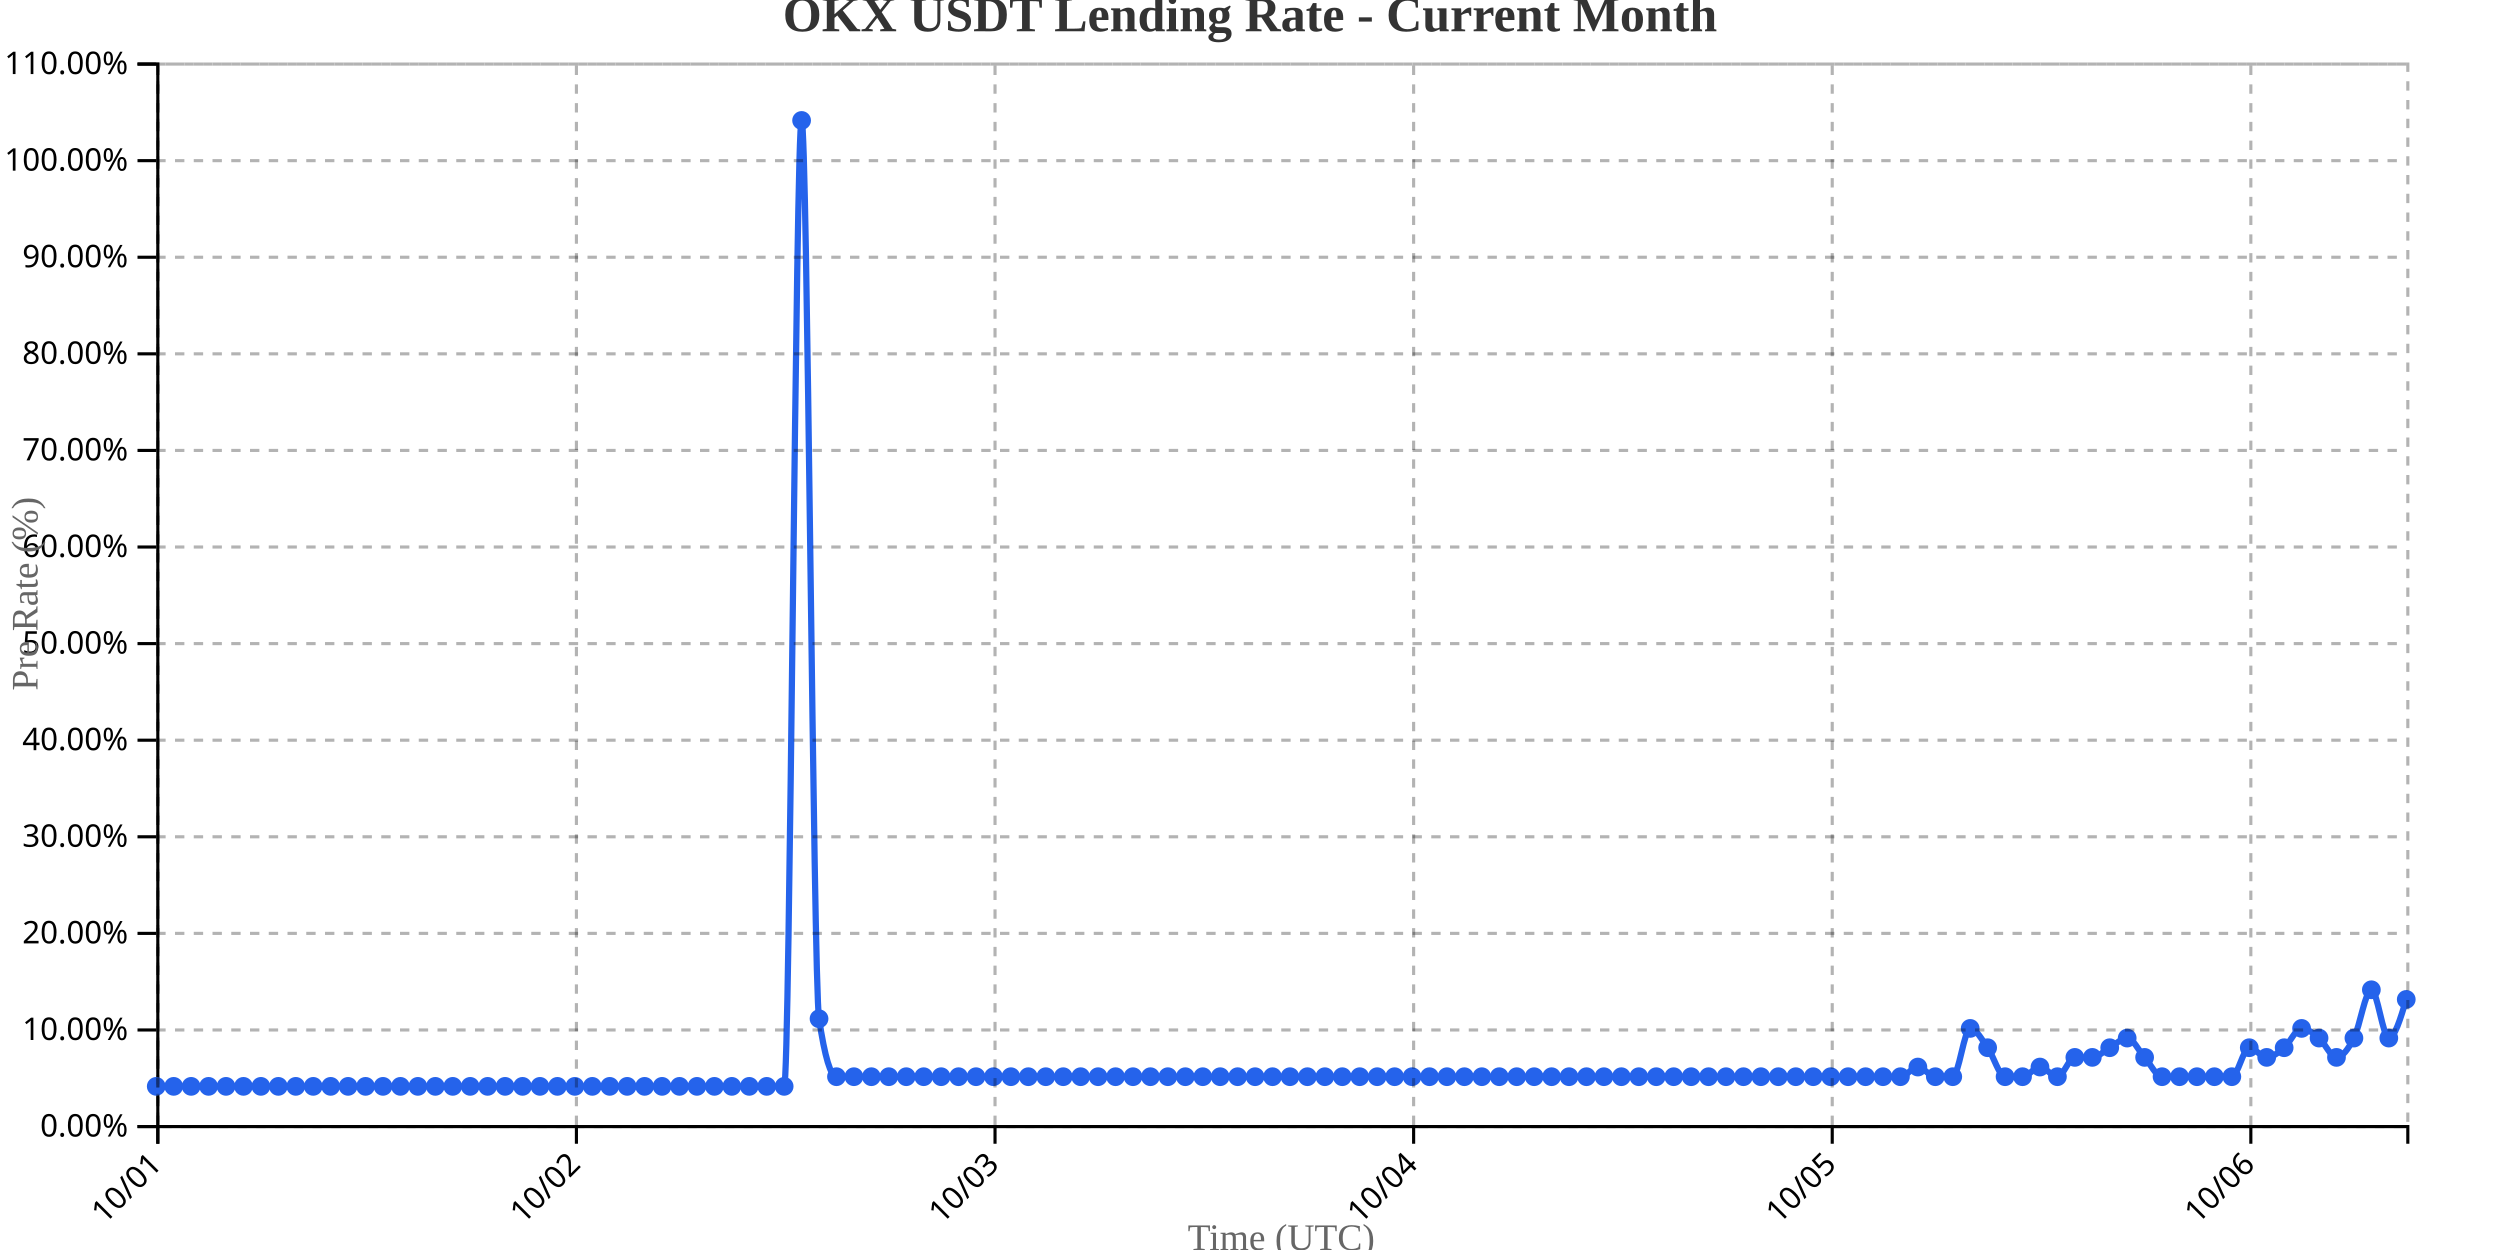
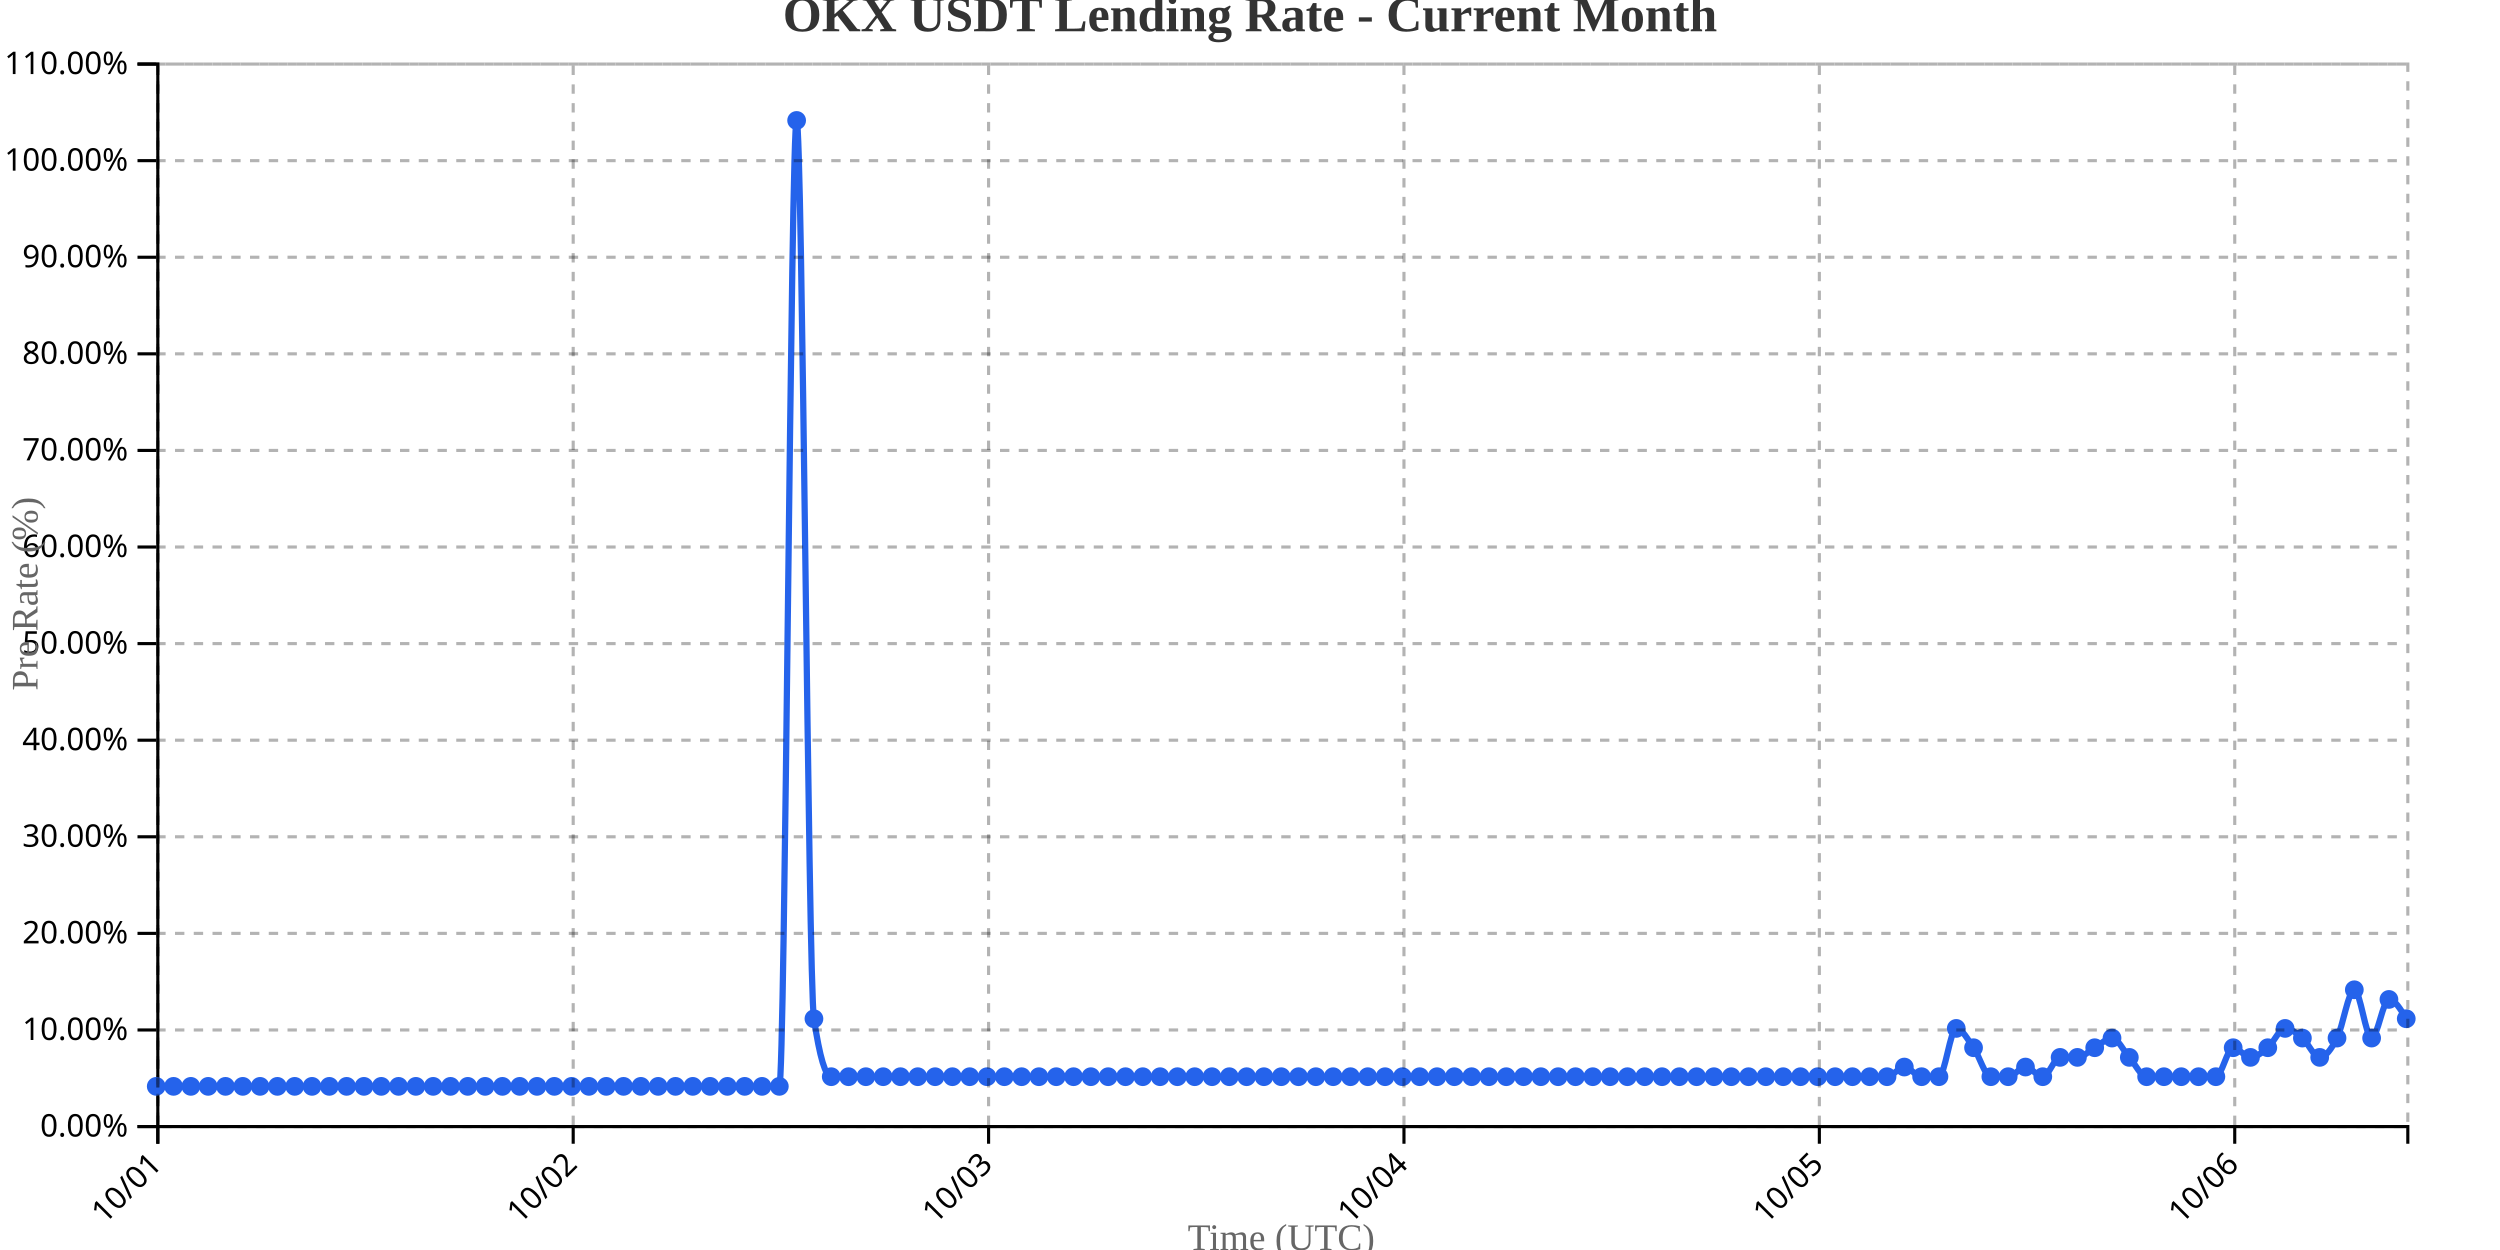
<svg xmlns="http://www.w3.org/2000/svg" width="800" height="400">
  <g transform="translate(50,20)">
    <g transform="translate(0,340)" fill="none" font-size="10" font-family="sans-serif" text-anchor="middle">
      <path class="domain" stroke="currentColor" d="M0.5,6V0.5H720.5V6" />
      <g class="tick" opacity="1" transform="translate(0.5,0)">
        <line stroke="currentColor" y2="6" />
        <text fill="currentColor" y="9" dy=".15em" style="text-anchor: end;" dx="-.8em" transform="rotate(-45)">10/01</text>
      </g>
-       <g class="tick" opacity="1" transform="translate(134.4535,0)">
+       <g class="tick" opacity="1" transform="translate(133.4231,0)">
        <line stroke="currentColor" y2="6" />
        <text fill="currentColor" y="9" dy=".15em" style="text-anchor: end;" dx="-.8em" transform="rotate(-45)">10/02</text>
      </g>
-       <g class="tick" opacity="1" transform="translate(268.407,0)">
+       <g class="tick" opacity="1" transform="translate(266.3462,0)">
        <line stroke="currentColor" y2="6" />
        <text fill="currentColor" y="9" dy=".15em" style="text-anchor: end;" dx="-.8em" transform="rotate(-45)">10/03</text>
      </g>
-       <g class="tick" opacity="1" transform="translate(402.3605,0)">
+       <g class="tick" opacity="1" transform="translate(399.2692,0)">
        <line stroke="currentColor" y2="6" />
        <text fill="currentColor" y="9" dy=".15em" style="text-anchor: end;" dx="-.8em" transform="rotate(-45)">10/04</text>
      </g>
-       <g class="tick" opacity="1" transform="translate(536.314,0)">
+       <g class="tick" opacity="1" transform="translate(532.1923,0)">
        <line stroke="currentColor" y2="6" />
        <text fill="currentColor" y="9" dy=".15em" style="text-anchor: end;" dx="-.8em" transform="rotate(-45)">10/05</text>
      </g>
-       <g class="tick" opacity="1" transform="translate(670.2674,0)">
+       <g class="tick" opacity="1" transform="translate(665.1154,0)">
        <line stroke="currentColor" y2="6" />
        <text fill="currentColor" y="9" dy=".15em" style="text-anchor: end;" dx="-.8em" transform="rotate(-45)">10/06</text>
      </g>
    </g>
    <g fill="none" font-size="10" font-family="sans-serif" text-anchor="end">
      <path class="domain" stroke="currentColor" d="M-6,340.5H0.5V0.5H-6" />
      <g class="tick" opacity="1" transform="translate(0,340.5)">
        <line stroke="currentColor" x2="-6" />
        <text fill="currentColor" x="-9" dy="0.32em">0.00%</text>
      </g>
      <g class="tick" opacity="1" transform="translate(0,309.5909)">
        <line stroke="currentColor" x2="-6" />
        <text fill="currentColor" x="-9" dy="0.32em">10.00%</text>
      </g>
      <g class="tick" opacity="1" transform="translate(0,278.6818)">
        <line stroke="currentColor" x2="-6" />
        <text fill="currentColor" x="-9" dy="0.32em">20.00%</text>
      </g>
      <g class="tick" opacity="1" transform="translate(0,247.7727)">
        <line stroke="currentColor" x2="-6" />
        <text fill="currentColor" x="-9" dy="0.32em">30.00%</text>
      </g>
      <g class="tick" opacity="1" transform="translate(0,216.8636)">
        <line stroke="currentColor" x2="-6" />
        <text fill="currentColor" x="-9" dy="0.32em">40.00%</text>
      </g>
      <g class="tick" opacity="1" transform="translate(0,185.9545)">
        <line stroke="currentColor" x2="-6" />
        <text fill="currentColor" x="-9" dy="0.32em">50.00%</text>
      </g>
      <g class="tick" opacity="1" transform="translate(0,155.0455)">
        <line stroke="currentColor" x2="-6" />
        <text fill="currentColor" x="-9" dy="0.32em">60.00%</text>
      </g>
      <g class="tick" opacity="1" transform="translate(0,124.1364)">
        <line stroke="currentColor" x2="-6" />
        <text fill="currentColor" x="-9" dy="0.32em">70.00%</text>
      </g>
      <g class="tick" opacity="1" transform="translate(0,93.22727)">
        <line stroke="currentColor" x2="-6" />
        <text fill="currentColor" x="-9" dy="0.32em">80.00%</text>
      </g>
      <g class="tick" opacity="1" transform="translate(0,62.31818)">
        <line stroke="currentColor" x2="-6" />
        <text fill="currentColor" x="-9" dy="0.32em">90.00%</text>
      </g>
      <g class="tick" opacity="1" transform="translate(0,31.40909)">
        <line stroke="currentColor" x2="-6" />
        <text fill="currentColor" x="-9" dy="0.32em">100.00%</text>
      </g>
      <g class="tick" opacity="1" transform="translate(0,0.5)">
        <line stroke="currentColor" x2="-6" />
        <text fill="currentColor" x="-9" dy="0.32em">110.00%</text>
      </g>
    </g>
    <text transform="rotate(-90)" y="-50" x="-170" dy="1em" style="text-anchor: middle; font-size: 12px; fill: #666;">Pre Rate (%)</text>
    <text transform="translate(360, 380)" style="text-anchor: middle; font-size: 12px; fill: #666;">Time (UTC)</text>
-     <path fill="none" stroke="#2563eb" stroke-width="2" d="M0,327.636C1.86,327.636,3.721,327.636,5.581,327.636C7.442,327.636,9.302,327.636,11.163,327.636C13.023,327.636,14.884,327.636,16.744,327.636C18.605,327.636,20.465,327.636,22.326,327.636C24.186,327.636,26.047,327.636,27.907,327.636C29.767,327.636,31.628,327.636,33.488,327.636C35.349,327.636,37.209,327.636,39.07,327.636C40.93,327.636,42.791,327.636,44.651,327.636C46.512,327.636,48.372,327.636,50.233,327.636C52.093,327.636,53.953,327.636,55.814,327.636C57.674,327.636,59.535,327.636,61.395,327.636C63.256,327.636,65.116,327.636,66.977,327.636C68.837,327.636,70.698,327.636,72.558,327.636C74.419,327.636,76.279,327.636,78.14,327.636C80,327.636,81.86,327.636,83.721,327.636C85.581,327.636,87.442,327.636,89.302,327.636C91.163,327.636,93.023,327.636,94.884,327.636C96.744,327.636,98.605,327.636,100.465,327.636C102.326,327.636,104.186,327.636,106.047,327.636C107.907,327.636,109.767,327.636,111.628,327.636C113.488,327.636,115.349,327.636,117.209,327.636C119.07,327.636,120.93,327.636,122.791,327.636C124.651,327.636,126.512,327.636,128.372,327.636C130.233,327.636,132.093,327.636,133.953,327.636C135.814,327.636,137.674,327.636,139.535,327.636C141.395,327.636,143.256,327.636,145.116,327.636C146.977,327.636,148.837,327.636,150.698,327.636C152.558,327.636,154.419,327.636,156.279,327.636C158.14,327.636,160,327.636,161.86,327.636C163.721,327.636,165.581,327.636,167.442,327.636C169.302,327.636,171.163,327.636,173.023,327.636C174.884,327.636,176.744,327.636,178.605,327.636C180.465,327.636,182.326,327.636,184.186,327.636C186.047,327.636,187.907,327.636,189.767,327.636C191.628,327.636,193.488,327.636,195.349,327.636C197.209,327.636,199.07,327.636,200.93,327.636C202.791,327.636,204.651,18.545,206.512,18.545C208.372,18.545,210.233,293.636,212.093,306C213.953,318.364,215.814,324.545,217.674,324.545C219.535,324.545,221.395,324.545,223.256,324.545C225.116,324.545,226.977,324.545,228.837,324.545C230.698,324.545,232.558,324.545,234.419,324.545C236.279,324.545,238.14,324.545,240,324.545C241.86,324.545,243.721,324.545,245.581,324.545C247.442,324.545,249.302,324.545,251.163,324.545C253.023,324.545,254.884,324.545,256.744,324.545C258.605,324.545,260.465,324.545,262.326,324.545C264.186,324.545,266.047,324.545,267.907,324.545C269.767,324.545,271.628,324.545,273.488,324.545C275.349,324.545,277.209,324.545,279.07,324.545C280.93,324.545,282.791,324.545,284.651,324.545C286.512,324.545,288.372,324.545,290.233,324.545C292.093,324.545,293.953,324.545,295.814,324.545C297.674,324.545,299.535,324.545,301.395,324.545C303.256,324.545,305.116,324.545,306.977,324.545C308.837,324.545,310.698,324.545,312.558,324.545C314.419,324.545,316.279,324.545,318.14,324.545C320,324.545,321.86,324.545,323.721,324.545C325.581,324.545,327.442,324.545,329.302,324.545C331.163,324.545,333.023,324.545,334.884,324.545C336.744,324.545,338.605,324.545,340.465,324.545C342.326,324.545,344.186,324.545,346.047,324.545C347.907,324.545,349.767,324.545,351.628,324.545C353.488,324.545,355.349,324.545,357.209,324.545C359.07,324.545,360.93,324.545,362.791,324.545C364.651,324.545,366.512,324.545,368.372,324.545C370.233,324.545,372.093,324.545,373.953,324.545C375.814,324.545,377.674,324.545,379.535,324.545C381.395,324.545,383.256,324.545,385.116,324.545C386.977,324.545,388.837,324.545,390.698,324.545C392.558,324.545,394.419,324.545,396.279,324.545C398.14,324.545,400,324.545,401.86,324.545C403.721,324.545,405.581,324.545,407.442,324.545C409.302,324.545,411.163,324.545,413.023,324.545C414.884,324.545,416.744,324.545,418.605,324.545C420.465,324.545,422.326,324.545,424.186,324.545C426.047,324.545,427.907,324.545,429.767,324.545C431.628,324.545,433.488,324.545,435.349,324.545C437.209,324.545,439.07,324.545,440.93,324.545C442.791,324.545,444.651,324.545,446.512,324.545C448.372,324.545,450.233,324.545,452.093,324.545C453.953,324.545,455.814,324.545,457.674,324.545C459.535,324.545,461.395,324.545,463.256,324.545C465.116,324.545,466.977,324.545,468.837,324.545C470.698,324.545,472.558,324.545,474.419,324.545C476.279,324.545,478.14,324.545,480,324.545C481.86,324.545,483.721,324.545,485.581,324.545C487.442,324.545,489.302,324.545,491.163,324.545C493.023,324.545,494.884,324.545,496.744,324.545C498.605,324.545,500.465,324.545,502.326,324.545C504.186,324.545,506.047,324.545,507.907,324.545C509.767,324.545,511.628,324.545,513.488,324.545C515.349,324.545,517.209,324.545,519.07,324.545C520.93,324.545,522.791,324.545,524.651,324.545C526.512,324.545,528.372,324.545,530.233,324.545C532.093,324.545,533.953,324.545,535.814,324.545C537.674,324.545,539.535,324.545,541.395,324.545C543.256,324.545,545.116,324.545,546.977,324.545C548.837,324.545,550.698,324.545,552.558,324.545C554.419,324.545,556.279,324.545,558.14,324.545C560,324.545,561.86,321.455,563.721,321.455C565.581,321.455,567.442,324.545,569.302,324.545C571.163,324.545,573.023,324.545,574.884,324.545C576.744,324.545,578.605,309.091,580.465,309.091C582.326,309.091,584.186,312.697,586.047,315.273C587.907,317.848,589.767,324.545,591.628,324.545C593.488,324.545,595.349,324.545,597.209,324.545C599.07,324.545,600.93,321.455,602.791,321.455C604.651,321.455,606.512,324.545,608.372,324.545C610.233,324.545,612.093,318.364,613.953,318.364C615.814,318.364,617.674,318.364,619.535,318.364C621.395,318.364,623.256,316.303,625.116,315.273C626.977,314.242,628.837,312.182,630.698,312.182C632.558,312.182,634.419,316.303,636.279,318.364C638.14,320.424,640,324.545,641.86,324.545C643.721,324.545,645.581,324.545,647.442,324.545C649.302,324.545,651.163,324.545,653.023,324.545C654.884,324.545,656.744,324.545,658.605,324.545C660.465,324.545,662.326,324.545,664.186,324.545C666.047,324.545,667.907,315.273,669.767,315.273C671.628,315.273,673.488,318.364,675.349,318.364C677.209,318.364,679.07,316.818,680.93,315.273C682.791,313.727,684.651,309.091,686.512,309.091C688.372,309.091,690.233,310.636,692.093,312.182C693.953,313.727,695.814,318.364,697.674,318.364C699.535,318.364,701.395,315.788,703.256,312.182C705.116,308.576,706.977,296.727,708.837,296.727C710.698,296.727,712.558,312.182,714.419,312.182C716.279,312.182,718.14,306,720,299.818" />
+     <path fill="none" stroke="#2563eb" stroke-width="2" d="M0,327.636C1.846,327.636,3.692,327.636,5.538,327.636C7.385,327.636,9.231,327.636,11.077,327.636C12.923,327.636,14.769,327.636,16.615,327.636C18.462,327.636,20.308,327.636,22.154,327.636C24,327.636,25.846,327.636,27.692,327.636C29.538,327.636,31.385,327.636,33.231,327.636C35.077,327.636,36.923,327.636,38.769,327.636C40.615,327.636,42.462,327.636,44.308,327.636C46.154,327.636,48,327.636,49.846,327.636C51.692,327.636,53.538,327.636,55.385,327.636C57.231,327.636,59.077,327.636,60.923,327.636C62.769,327.636,64.615,327.636,66.462,327.636C68.308,327.636,70.154,327.636,72,327.636C73.846,327.636,75.692,327.636,77.538,327.636C79.385,327.636,81.231,327.636,83.077,327.636C84.923,327.636,86.769,327.636,88.615,327.636C90.462,327.636,92.308,327.636,94.154,327.636C96,327.636,97.846,327.636,99.692,327.636C101.538,327.636,103.385,327.636,105.231,327.636C107.077,327.636,108.923,327.636,110.769,327.636C112.615,327.636,114.462,327.636,116.308,327.636C118.154,327.636,120,327.636,121.846,327.636C123.692,327.636,125.538,327.636,127.385,327.636C129.231,327.636,131.077,327.636,132.923,327.636C134.769,327.636,136.615,327.636,138.462,327.636C140.308,327.636,142.154,327.636,144,327.636C145.846,327.636,147.692,327.636,149.538,327.636C151.385,327.636,153.231,327.636,155.077,327.636C156.923,327.636,158.769,327.636,160.615,327.636C162.462,327.636,164.308,327.636,166.154,327.636C168,327.636,169.846,327.636,171.692,327.636C173.538,327.636,175.385,327.636,177.231,327.636C179.077,327.636,180.923,327.636,182.769,327.636C184.615,327.636,186.462,327.636,188.308,327.636C190.154,327.636,192,327.636,193.846,327.636C195.692,327.636,197.538,327.636,199.385,327.636C201.231,327.636,203.077,18.545,204.923,18.545C206.769,18.545,208.615,293.636,210.462,306C212.308,318.364,214.154,324.545,216,324.545C217.846,324.545,219.692,324.545,221.538,324.545C223.385,324.545,225.231,324.545,227.077,324.545C228.923,324.545,230.769,324.545,232.615,324.545C234.462,324.545,236.308,324.545,238.154,324.545C240,324.545,241.846,324.545,243.692,324.545C245.538,324.545,247.385,324.545,249.231,324.545C251.077,324.545,252.923,324.545,254.769,324.545C256.615,324.545,258.462,324.545,260.308,324.545C262.154,324.545,264,324.545,265.846,324.545C267.692,324.545,269.538,324.545,271.385,324.545C273.231,324.545,275.077,324.545,276.923,324.545C278.769,324.545,280.615,324.545,282.462,324.545C284.308,324.545,286.154,324.545,288,324.545C289.846,324.545,291.692,324.545,293.538,324.545C295.385,324.545,297.231,324.545,299.077,324.545C300.923,324.545,302.769,324.545,304.615,324.545C306.462,324.545,308.308,324.545,310.154,324.545C312,324.545,313.846,324.545,315.692,324.545C317.538,324.545,319.385,324.545,321.231,324.545C323.077,324.545,324.923,324.545,326.769,324.545C328.615,324.545,330.462,324.545,332.308,324.545C334.154,324.545,336,324.545,337.846,324.545C339.692,324.545,341.538,324.545,343.385,324.545C345.231,324.545,347.077,324.545,348.923,324.545C350.769,324.545,352.615,324.545,354.462,324.545C356.308,324.545,358.154,324.545,360,324.545C361.846,324.545,363.692,324.545,365.538,324.545C367.385,324.545,369.231,324.545,371.077,324.545C372.923,324.545,374.769,324.545,376.615,324.545C378.462,324.545,380.308,324.545,382.154,324.545C384,324.545,385.846,324.545,387.692,324.545C389.538,324.545,391.385,324.545,393.231,324.545C395.077,324.545,396.923,324.545,398.769,324.545C400.615,324.545,402.462,324.545,404.308,324.545C406.154,324.545,408,324.545,409.846,324.545C411.692,324.545,413.538,324.545,415.385,324.545C417.231,324.545,419.077,324.545,420.923,324.545C422.769,324.545,424.615,324.545,426.462,324.545C428.308,324.545,430.154,324.545,432,324.545C433.846,324.545,435.692,324.545,437.538,324.545C439.385,324.545,441.231,324.545,443.077,324.545C444.923,324.545,446.769,324.545,448.615,324.545C450.462,324.545,452.308,324.545,454.154,324.545C456,324.545,457.846,324.545,459.692,324.545C461.538,324.545,463.385,324.545,465.231,324.545C467.077,324.545,468.923,324.545,470.769,324.545C472.615,324.545,474.462,324.545,476.308,324.545C478.154,324.545,480,324.545,481.846,324.545C483.692,324.545,485.538,324.545,487.385,324.545C489.231,324.545,491.077,324.545,492.923,324.545C494.769,324.545,496.615,324.545,498.462,324.545C500.308,324.545,502.154,324.545,504,324.545C505.846,324.545,507.692,324.545,509.538,324.545C511.385,324.545,513.231,324.545,515.077,324.545C516.923,324.545,518.769,324.545,520.615,324.545C522.462,324.545,524.308,324.545,526.154,324.545C528,324.545,529.846,324.545,531.692,324.545C533.538,324.545,535.385,324.545,537.231,324.545C539.077,324.545,540.923,324.545,542.769,324.545C544.615,324.545,546.462,324.545,548.308,324.545C550.154,324.545,552,324.545,553.846,324.545C555.692,324.545,557.538,321.455,559.385,321.455C561.231,321.455,563.077,324.545,564.923,324.545C566.769,324.545,568.615,324.545,570.462,324.545C572.308,324.545,574.154,309.091,576,309.091C577.846,309.091,579.692,312.697,581.538,315.273C583.385,317.848,585.231,324.545,587.077,324.545C588.923,324.545,590.769,324.545,592.615,324.545C594.462,324.545,596.308,321.455,598.154,321.455C600,321.455,601.846,324.545,603.692,324.545C605.538,324.545,607.385,318.364,609.231,318.364C611.077,318.364,612.923,318.364,614.769,318.364C616.615,318.364,618.462,316.303,620.308,315.273C622.154,314.242,624,312.182,625.846,312.182C627.692,312.182,629.538,316.303,631.385,318.364C633.231,320.424,635.077,324.545,636.923,324.545C638.769,324.545,640.615,324.545,642.462,324.545C644.308,324.545,646.154,324.545,648,324.545C649.846,324.545,651.692,324.545,653.538,324.545C655.385,324.545,657.231,324.545,659.077,324.545C660.923,324.545,662.769,315.273,664.615,315.273C666.462,315.273,668.308,318.364,670.154,318.364C672,318.364,673.846,316.818,675.692,315.273C677.538,313.727,679.385,309.091,681.231,309.091C683.077,309.091,684.923,310.636,686.769,312.182C688.615,313.727,690.462,318.364,692.308,318.364C694.154,318.364,696,315.788,697.846,312.182C699.692,308.576,701.538,296.727,703.385,296.727C705.231,296.727,707.077,312.182,708.923,312.182C710.769,312.182,712.615,299.818,714.462,299.818C716.308,299.818,718.154,302.909,720,306" />
    <circle class="dot" cx="0" cy="327.636" r="3" fill="#2563eb" />
-     <circle class="dot" cx="5.581" cy="327.636" r="3" fill="#2563eb" />
-     <circle class="dot" cx="11.163" cy="327.636" r="3" fill="#2563eb" />
-     <circle class="dot" cx="16.744" cy="327.636" r="3" fill="#2563eb" />
-     <circle class="dot" cx="22.326" cy="327.636" r="3" fill="#2563eb" />
-     <circle class="dot" cx="27.907" cy="327.636" r="3" fill="#2563eb" />
-     <circle class="dot" cx="33.488" cy="327.636" r="3" fill="#2563eb" />
-     <circle class="dot" cx="39.07" cy="327.636" r="3" fill="#2563eb" />
-     <circle class="dot" cx="44.651" cy="327.636" r="3" fill="#2563eb" />
-     <circle class="dot" cx="50.233" cy="327.636" r="3" fill="#2563eb" />
-     <circle class="dot" cx="55.814" cy="327.636" r="3" fill="#2563eb" />
-     <circle class="dot" cx="61.395" cy="327.636" r="3" fill="#2563eb" />
-     <circle class="dot" cx="66.977" cy="327.636" r="3" fill="#2563eb" />
-     <circle class="dot" cx="72.558" cy="327.636" r="3" fill="#2563eb" />
-     <circle class="dot" cx="78.14" cy="327.636" r="3" fill="#2563eb" />
-     <circle class="dot" cx="83.721" cy="327.636" r="3" fill="#2563eb" />
-     <circle class="dot" cx="89.302" cy="327.636" r="3" fill="#2563eb" />
-     <circle class="dot" cx="94.884" cy="327.636" r="3" fill="#2563eb" />
-     <circle class="dot" cx="100.465" cy="327.636" r="3" fill="#2563eb" />
-     <circle class="dot" cx="106.047" cy="327.636" r="3" fill="#2563eb" />
-     <circle class="dot" cx="111.628" cy="327.636" r="3" fill="#2563eb" />
-     <circle class="dot" cx="117.209" cy="327.636" r="3" fill="#2563eb" />
-     <circle class="dot" cx="122.791" cy="327.636" r="3" fill="#2563eb" />
-     <circle class="dot" cx="128.372" cy="327.636" r="3" fill="#2563eb" />
-     <circle class="dot" cx="133.953" cy="327.636" r="3" fill="#2563eb" />
-     <circle class="dot" cx="139.535" cy="327.636" r="3" fill="#2563eb" />
-     <circle class="dot" cx="145.116" cy="327.636" r="3" fill="#2563eb" />
-     <circle class="dot" cx="150.698" cy="327.636" r="3" fill="#2563eb" />
-     <circle class="dot" cx="156.279" cy="327.636" r="3" fill="#2563eb" />
-     <circle class="dot" cx="161.86" cy="327.636" r="3" fill="#2563eb" />
-     <circle class="dot" cx="167.442" cy="327.636" r="3" fill="#2563eb" />
-     <circle class="dot" cx="173.023" cy="327.636" r="3" fill="#2563eb" />
-     <circle class="dot" cx="178.605" cy="327.636" r="3" fill="#2563eb" />
-     <circle class="dot" cx="184.186" cy="327.636" r="3" fill="#2563eb" />
-     <circle class="dot" cx="189.767" cy="327.636" r="3" fill="#2563eb" />
-     <circle class="dot" cx="195.349" cy="327.636" r="3" fill="#2563eb" />
-     <circle class="dot" cx="200.93" cy="327.636" r="3" fill="#2563eb" />
-     <circle class="dot" cx="206.512" cy="18.545" r="3" fill="#2563eb" />
-     <circle class="dot" cx="212.093" cy="306" r="3" fill="#2563eb" />
-     <circle class="dot" cx="217.674" cy="324.545" r="3" fill="#2563eb" />
-     <circle class="dot" cx="223.256" cy="324.545" r="3" fill="#2563eb" />
-     <circle class="dot" cx="228.837" cy="324.545" r="3" fill="#2563eb" />
-     <circle class="dot" cx="234.419" cy="324.545" r="3" fill="#2563eb" />
-     <circle class="dot" cx="240" cy="324.545" r="3" fill="#2563eb" />
-     <circle class="dot" cx="245.581" cy="324.545" r="3" fill="#2563eb" />
-     <circle class="dot" cx="251.163" cy="324.545" r="3" fill="#2563eb" />
-     <circle class="dot" cx="256.744" cy="324.545" r="3" fill="#2563eb" />
-     <circle class="dot" cx="262.326" cy="324.545" r="3" fill="#2563eb" />
-     <circle class="dot" cx="267.907" cy="324.545" r="3" fill="#2563eb" />
-     <circle class="dot" cx="273.488" cy="324.545" r="3" fill="#2563eb" />
-     <circle class="dot" cx="279.07" cy="324.545" r="3" fill="#2563eb" />
-     <circle class="dot" cx="284.651" cy="324.545" r="3" fill="#2563eb" />
-     <circle class="dot" cx="290.233" cy="324.545" r="3" fill="#2563eb" />
-     <circle class="dot" cx="295.814" cy="324.545" r="3" fill="#2563eb" />
-     <circle class="dot" cx="301.395" cy="324.545" r="3" fill="#2563eb" />
-     <circle class="dot" cx="306.977" cy="324.545" r="3" fill="#2563eb" />
-     <circle class="dot" cx="312.558" cy="324.545" r="3" fill="#2563eb" />
-     <circle class="dot" cx="318.14" cy="324.545" r="3" fill="#2563eb" />
-     <circle class="dot" cx="323.721" cy="324.545" r="3" fill="#2563eb" />
-     <circle class="dot" cx="329.302" cy="324.545" r="3" fill="#2563eb" />
-     <circle class="dot" cx="334.884" cy="324.545" r="3" fill="#2563eb" />
-     <circle class="dot" cx="340.465" cy="324.545" r="3" fill="#2563eb" />
-     <circle class="dot" cx="346.047" cy="324.545" r="3" fill="#2563eb" />
-     <circle class="dot" cx="351.628" cy="324.545" r="3" fill="#2563eb" />
-     <circle class="dot" cx="357.209" cy="324.545" r="3" fill="#2563eb" />
-     <circle class="dot" cx="362.791" cy="324.545" r="3" fill="#2563eb" />
-     <circle class="dot" cx="368.372" cy="324.545" r="3" fill="#2563eb" />
-     <circle class="dot" cx="373.953" cy="324.545" r="3" fill="#2563eb" />
-     <circle class="dot" cx="379.535" cy="324.545" r="3" fill="#2563eb" />
-     <circle class="dot" cx="385.116" cy="324.545" r="3" fill="#2563eb" />
-     <circle class="dot" cx="390.698" cy="324.545" r="3" fill="#2563eb" />
-     <circle class="dot" cx="396.279" cy="324.545" r="3" fill="#2563eb" />
-     <circle class="dot" cx="401.86" cy="324.545" r="3" fill="#2563eb" />
-     <circle class="dot" cx="407.442" cy="324.545" r="3" fill="#2563eb" />
-     <circle class="dot" cx="413.023" cy="324.545" r="3" fill="#2563eb" />
-     <circle class="dot" cx="418.605" cy="324.545" r="3" fill="#2563eb" />
-     <circle class="dot" cx="424.186" cy="324.545" r="3" fill="#2563eb" />
-     <circle class="dot" cx="429.767" cy="324.545" r="3" fill="#2563eb" />
-     <circle class="dot" cx="435.349" cy="324.545" r="3" fill="#2563eb" />
-     <circle class="dot" cx="440.93" cy="324.545" r="3" fill="#2563eb" />
-     <circle class="dot" cx="446.512" cy="324.545" r="3" fill="#2563eb" />
-     <circle class="dot" cx="452.093" cy="324.545" r="3" fill="#2563eb" />
-     <circle class="dot" cx="457.674" cy="324.545" r="3" fill="#2563eb" />
-     <circle class="dot" cx="463.256" cy="324.545" r="3" fill="#2563eb" />
-     <circle class="dot" cx="468.837" cy="324.545" r="3" fill="#2563eb" />
-     <circle class="dot" cx="474.419" cy="324.545" r="3" fill="#2563eb" />
-     <circle class="dot" cx="480" cy="324.545" r="3" fill="#2563eb" />
-     <circle class="dot" cx="485.581" cy="324.545" r="3" fill="#2563eb" />
-     <circle class="dot" cx="491.163" cy="324.545" r="3" fill="#2563eb" />
-     <circle class="dot" cx="496.744" cy="324.545" r="3" fill="#2563eb" />
-     <circle class="dot" cx="502.326" cy="324.545" r="3" fill="#2563eb" />
-     <circle class="dot" cx="507.907" cy="324.545" r="3" fill="#2563eb" />
-     <circle class="dot" cx="513.488" cy="324.545" r="3" fill="#2563eb" />
-     <circle class="dot" cx="519.07" cy="324.545" r="3" fill="#2563eb" />
-     <circle class="dot" cx="524.651" cy="324.545" r="3" fill="#2563eb" />
-     <circle class="dot" cx="530.233" cy="324.545" r="3" fill="#2563eb" />
-     <circle class="dot" cx="535.814" cy="324.545" r="3" fill="#2563eb" />
-     <circle class="dot" cx="541.395" cy="324.545" r="3" fill="#2563eb" />
-     <circle class="dot" cx="546.977" cy="324.545" r="3" fill="#2563eb" />
-     <circle class="dot" cx="552.558" cy="324.545" r="3" fill="#2563eb" />
-     <circle class="dot" cx="558.14" cy="324.545" r="3" fill="#2563eb" />
-     <circle class="dot" cx="563.721" cy="321.455" r="3" fill="#2563eb" />
-     <circle class="dot" cx="569.302" cy="324.545" r="3" fill="#2563eb" />
-     <circle class="dot" cx="574.884" cy="324.545" r="3" fill="#2563eb" />
-     <circle class="dot" cx="580.465" cy="309.091" r="3" fill="#2563eb" />
-     <circle class="dot" cx="586.047" cy="315.273" r="3" fill="#2563eb" />
-     <circle class="dot" cx="591.628" cy="324.545" r="3" fill="#2563eb" />
-     <circle class="dot" cx="597.209" cy="324.545" r="3" fill="#2563eb" />
-     <circle class="dot" cx="602.791" cy="321.455" r="3" fill="#2563eb" />
-     <circle class="dot" cx="608.372" cy="324.545" r="3" fill="#2563eb" />
-     <circle class="dot" cx="613.953" cy="318.364" r="3" fill="#2563eb" />
-     <circle class="dot" cx="619.535" cy="318.364" r="3" fill="#2563eb" />
-     <circle class="dot" cx="625.116" cy="315.273" r="3" fill="#2563eb" />
-     <circle class="dot" cx="630.698" cy="312.182" r="3" fill="#2563eb" />
-     <circle class="dot" cx="636.279" cy="318.364" r="3" fill="#2563eb" />
-     <circle class="dot" cx="641.86" cy="324.545" r="3" fill="#2563eb" />
-     <circle class="dot" cx="647.442" cy="324.545" r="3" fill="#2563eb" />
-     <circle class="dot" cx="653.023" cy="324.545" r="3" fill="#2563eb" />
-     <circle class="dot" cx="658.605" cy="324.545" r="3" fill="#2563eb" />
-     <circle class="dot" cx="664.186" cy="324.545" r="3" fill="#2563eb" />
-     <circle class="dot" cx="669.767" cy="315.273" r="3" fill="#2563eb" />
-     <circle class="dot" cx="675.349" cy="318.364" r="3" fill="#2563eb" />
-     <circle class="dot" cx="680.93" cy="315.273" r="3" fill="#2563eb" />
-     <circle class="dot" cx="686.512" cy="309.091" r="3" fill="#2563eb" />
-     <circle class="dot" cx="692.093" cy="312.182" r="3" fill="#2563eb" />
-     <circle class="dot" cx="697.674" cy="318.364" r="3" fill="#2563eb" />
-     <circle class="dot" cx="703.256" cy="312.182" r="3" fill="#2563eb" />
-     <circle class="dot" cx="708.837" cy="296.727" r="3" fill="#2563eb" />
-     <circle class="dot" cx="714.419" cy="312.182" r="3" fill="#2563eb" />
-     <circle class="dot" cx="720" cy="299.818" r="3" fill="#2563eb" />
+     <circle class="dot" cx="5.538" cy="327.636" r="3" fill="#2563eb" />
+     <circle class="dot" cx="11.077" cy="327.636" r="3" fill="#2563eb" />
+     <circle class="dot" cx="16.615" cy="327.636" r="3" fill="#2563eb" />
+     <circle class="dot" cx="22.154" cy="327.636" r="3" fill="#2563eb" />
+     <circle class="dot" cx="27.692" cy="327.636" r="3" fill="#2563eb" />
+     <circle class="dot" cx="33.231" cy="327.636" r="3" fill="#2563eb" />
+     <circle class="dot" cx="38.769" cy="327.636" r="3" fill="#2563eb" />
+     <circle class="dot" cx="44.308" cy="327.636" r="3" fill="#2563eb" />
+     <circle class="dot" cx="49.846" cy="327.636" r="3" fill="#2563eb" />
+     <circle class="dot" cx="55.385" cy="327.636" r="3" fill="#2563eb" />
+     <circle class="dot" cx="60.923" cy="327.636" r="3" fill="#2563eb" />
+     <circle class="dot" cx="66.462" cy="327.636" r="3" fill="#2563eb" />
+     <circle class="dot" cx="72" cy="327.636" r="3" fill="#2563eb" />
+     <circle class="dot" cx="77.538" cy="327.636" r="3" fill="#2563eb" />
+     <circle class="dot" cx="83.077" cy="327.636" r="3" fill="#2563eb" />
+     <circle class="dot" cx="88.615" cy="327.636" r="3" fill="#2563eb" />
+     <circle class="dot" cx="94.154" cy="327.636" r="3" fill="#2563eb" />
+     <circle class="dot" cx="99.692" cy="327.636" r="3" fill="#2563eb" />
+     <circle class="dot" cx="105.231" cy="327.636" r="3" fill="#2563eb" />
+     <circle class="dot" cx="110.769" cy="327.636" r="3" fill="#2563eb" />
+     <circle class="dot" cx="116.308" cy="327.636" r="3" fill="#2563eb" />
+     <circle class="dot" cx="121.846" cy="327.636" r="3" fill="#2563eb" />
+     <circle class="dot" cx="127.385" cy="327.636" r="3" fill="#2563eb" />
+     <circle class="dot" cx="132.923" cy="327.636" r="3" fill="#2563eb" />
+     <circle class="dot" cx="138.462" cy="327.636" r="3" fill="#2563eb" />
+     <circle class="dot" cx="144" cy="327.636" r="3" fill="#2563eb" />
+     <circle class="dot" cx="149.538" cy="327.636" r="3" fill="#2563eb" />
+     <circle class="dot" cx="155.077" cy="327.636" r="3" fill="#2563eb" />
+     <circle class="dot" cx="160.615" cy="327.636" r="3" fill="#2563eb" />
+     <circle class="dot" cx="166.154" cy="327.636" r="3" fill="#2563eb" />
+     <circle class="dot" cx="171.692" cy="327.636" r="3" fill="#2563eb" />
+     <circle class="dot" cx="177.231" cy="327.636" r="3" fill="#2563eb" />
+     <circle class="dot" cx="182.769" cy="327.636" r="3" fill="#2563eb" />
+     <circle class="dot" cx="188.308" cy="327.636" r="3" fill="#2563eb" />
+     <circle class="dot" cx="193.846" cy="327.636" r="3" fill="#2563eb" />
+     <circle class="dot" cx="199.385" cy="327.636" r="3" fill="#2563eb" />
+     <circle class="dot" cx="204.923" cy="18.545" r="3" fill="#2563eb" />
+     <circle class="dot" cx="210.462" cy="306" r="3" fill="#2563eb" />
+     <circle class="dot" cx="216" cy="324.545" r="3" fill="#2563eb" />
+     <circle class="dot" cx="221.538" cy="324.545" r="3" fill="#2563eb" />
+     <circle class="dot" cx="227.077" cy="324.545" r="3" fill="#2563eb" />
+     <circle class="dot" cx="232.615" cy="324.545" r="3" fill="#2563eb" />
+     <circle class="dot" cx="238.154" cy="324.545" r="3" fill="#2563eb" />
+     <circle class="dot" cx="243.692" cy="324.545" r="3" fill="#2563eb" />
+     <circle class="dot" cx="249.231" cy="324.545" r="3" fill="#2563eb" />
+     <circle class="dot" cx="254.769" cy="324.545" r="3" fill="#2563eb" />
+     <circle class="dot" cx="260.308" cy="324.545" r="3" fill="#2563eb" />
+     <circle class="dot" cx="265.846" cy="324.545" r="3" fill="#2563eb" />
+     <circle class="dot" cx="271.385" cy="324.545" r="3" fill="#2563eb" />
+     <circle class="dot" cx="276.923" cy="324.545" r="3" fill="#2563eb" />
+     <circle class="dot" cx="282.462" cy="324.545" r="3" fill="#2563eb" />
+     <circle class="dot" cx="288" cy="324.545" r="3" fill="#2563eb" />
+     <circle class="dot" cx="293.538" cy="324.545" r="3" fill="#2563eb" />
+     <circle class="dot" cx="299.077" cy="324.545" r="3" fill="#2563eb" />
+     <circle class="dot" cx="304.615" cy="324.545" r="3" fill="#2563eb" />
+     <circle class="dot" cx="310.154" cy="324.545" r="3" fill="#2563eb" />
+     <circle class="dot" cx="315.692" cy="324.545" r="3" fill="#2563eb" />
+     <circle class="dot" cx="321.231" cy="324.545" r="3" fill="#2563eb" />
+     <circle class="dot" cx="326.769" cy="324.545" r="3" fill="#2563eb" />
+     <circle class="dot" cx="332.308" cy="324.545" r="3" fill="#2563eb" />
+     <circle class="dot" cx="337.846" cy="324.545" r="3" fill="#2563eb" />
+     <circle class="dot" cx="343.385" cy="324.545" r="3" fill="#2563eb" />
+     <circle class="dot" cx="348.923" cy="324.545" r="3" fill="#2563eb" />
+     <circle class="dot" cx="354.462" cy="324.545" r="3" fill="#2563eb" />
+     <circle class="dot" cx="360" cy="324.545" r="3" fill="#2563eb" />
+     <circle class="dot" cx="365.538" cy="324.545" r="3" fill="#2563eb" />
+     <circle class="dot" cx="371.077" cy="324.545" r="3" fill="#2563eb" />
+     <circle class="dot" cx="376.615" cy="324.545" r="3" fill="#2563eb" />
+     <circle class="dot" cx="382.154" cy="324.545" r="3" fill="#2563eb" />
+     <circle class="dot" cx="387.692" cy="324.545" r="3" fill="#2563eb" />
+     <circle class="dot" cx="393.231" cy="324.545" r="3" fill="#2563eb" />
+     <circle class="dot" cx="398.769" cy="324.545" r="3" fill="#2563eb" />
+     <circle class="dot" cx="404.308" cy="324.545" r="3" fill="#2563eb" />
+     <circle class="dot" cx="409.846" cy="324.545" r="3" fill="#2563eb" />
+     <circle class="dot" cx="415.385" cy="324.545" r="3" fill="#2563eb" />
+     <circle class="dot" cx="420.923" cy="324.545" r="3" fill="#2563eb" />
+     <circle class="dot" cx="426.462" cy="324.545" r="3" fill="#2563eb" />
+     <circle class="dot" cx="432" cy="324.545" r="3" fill="#2563eb" />
+     <circle class="dot" cx="437.538" cy="324.545" r="3" fill="#2563eb" />
+     <circle class="dot" cx="443.077" cy="324.545" r="3" fill="#2563eb" />
+     <circle class="dot" cx="448.615" cy="324.545" r="3" fill="#2563eb" />
+     <circle class="dot" cx="454.154" cy="324.545" r="3" fill="#2563eb" />
+     <circle class="dot" cx="459.692" cy="324.545" r="3" fill="#2563eb" />
+     <circle class="dot" cx="465.231" cy="324.545" r="3" fill="#2563eb" />
+     <circle class="dot" cx="470.769" cy="324.545" r="3" fill="#2563eb" />
+     <circle class="dot" cx="476.308" cy="324.545" r="3" fill="#2563eb" />
+     <circle class="dot" cx="481.846" cy="324.545" r="3" fill="#2563eb" />
+     <circle class="dot" cx="487.385" cy="324.545" r="3" fill="#2563eb" />
+     <circle class="dot" cx="492.923" cy="324.545" r="3" fill="#2563eb" />
+     <circle class="dot" cx="498.462" cy="324.545" r="3" fill="#2563eb" />
+     <circle class="dot" cx="504" cy="324.545" r="3" fill="#2563eb" />
+     <circle class="dot" cx="509.538" cy="324.545" r="3" fill="#2563eb" />
+     <circle class="dot" cx="515.077" cy="324.545" r="3" fill="#2563eb" />
+     <circle class="dot" cx="520.615" cy="324.545" r="3" fill="#2563eb" />
+     <circle class="dot" cx="526.154" cy="324.545" r="3" fill="#2563eb" />
+     <circle class="dot" cx="531.692" cy="324.545" r="3" fill="#2563eb" />
+     <circle class="dot" cx="537.231" cy="324.545" r="3" fill="#2563eb" />
+     <circle class="dot" cx="542.769" cy="324.545" r="3" fill="#2563eb" />
+     <circle class="dot" cx="548.308" cy="324.545" r="3" fill="#2563eb" />
+     <circle class="dot" cx="553.846" cy="324.545" r="3" fill="#2563eb" />
+     <circle class="dot" cx="559.385" cy="321.455" r="3" fill="#2563eb" />
+     <circle class="dot" cx="564.923" cy="324.545" r="3" fill="#2563eb" />
+     <circle class="dot" cx="570.462" cy="324.545" r="3" fill="#2563eb" />
+     <circle class="dot" cx="576" cy="309.091" r="3" fill="#2563eb" />
+     <circle class="dot" cx="581.538" cy="315.273" r="3" fill="#2563eb" />
+     <circle class="dot" cx="587.077" cy="324.545" r="3" fill="#2563eb" />
+     <circle class="dot" cx="592.615" cy="324.545" r="3" fill="#2563eb" />
+     <circle class="dot" cx="598.154" cy="321.455" r="3" fill="#2563eb" />
+     <circle class="dot" cx="603.692" cy="324.545" r="3" fill="#2563eb" />
+     <circle class="dot" cx="609.231" cy="318.364" r="3" fill="#2563eb" />
+     <circle class="dot" cx="614.769" cy="318.364" r="3" fill="#2563eb" />
+     <circle class="dot" cx="620.308" cy="315.273" r="3" fill="#2563eb" />
+     <circle class="dot" cx="625.846" cy="312.182" r="3" fill="#2563eb" />
+     <circle class="dot" cx="631.385" cy="318.364" r="3" fill="#2563eb" />
+     <circle class="dot" cx="636.923" cy="324.545" r="3" fill="#2563eb" />
+     <circle class="dot" cx="642.462" cy="324.545" r="3" fill="#2563eb" />
+     <circle class="dot" cx="648" cy="324.545" r="3" fill="#2563eb" />
+     <circle class="dot" cx="653.538" cy="324.545" r="3" fill="#2563eb" />
+     <circle class="dot" cx="659.077" cy="324.545" r="3" fill="#2563eb" />
+     <circle class="dot" cx="664.615" cy="315.273" r="3" fill="#2563eb" />
+     <circle class="dot" cx="670.154" cy="318.364" r="3" fill="#2563eb" />
+     <circle class="dot" cx="675.692" cy="315.273" r="3" fill="#2563eb" />
+     <circle class="dot" cx="681.231" cy="309.091" r="3" fill="#2563eb" />
+     <circle class="dot" cx="686.769" cy="312.182" r="3" fill="#2563eb" />
+     <circle class="dot" cx="692.308" cy="318.364" r="3" fill="#2563eb" />
+     <circle class="dot" cx="697.846" cy="312.182" r="3" fill="#2563eb" />
+     <circle class="dot" cx="703.385" cy="296.727" r="3" fill="#2563eb" />
+     <circle class="dot" cx="708.923" cy="312.182" r="3" fill="#2563eb" />
+     <circle class="dot" cx="714.462" cy="299.818" r="3" fill="#2563eb" />
+     <circle class="dot" cx="720" cy="306" r="3" fill="#2563eb" />
    <g class="grid" transform="translate(0,340)" fill="none" font-size="10" font-family="sans-serif" text-anchor="middle" style="stroke-dasharray: 3,3; opacity: 0.3;">
      <path class="domain" stroke="currentColor" d="M0.5,-340V0.5H720.5V-340" />
      <g class="tick" opacity="1" transform="translate(0.5,0)">
        <line stroke="currentColor" y2="-340" />
        <text fill="currentColor" y="3" dy="0.71em" />
      </g>
-       <g class="tick" opacity="1" transform="translate(134.4535,0)">
-         <line stroke="currentColor" y2="-340" />
-         <text fill="currentColor" y="3" dy="0.71em" />
-       </g>
-       <g class="tick" opacity="1" transform="translate(268.407,0)">
-         <line stroke="currentColor" y2="-340" />
-         <text fill="currentColor" y="3" dy="0.71em" />
-       </g>
-       <g class="tick" opacity="1" transform="translate(402.3605,0)">
-         <line stroke="currentColor" y2="-340" />
-         <text fill="currentColor" y="3" dy="0.71em" />
-       </g>
-       <g class="tick" opacity="1" transform="translate(536.314,0)">
-         <line stroke="currentColor" y2="-340" />
-         <text fill="currentColor" y="3" dy="0.71em" />
-       </g>
-       <g class="tick" opacity="1" transform="translate(670.2674,0)">
+       <g class="tick" opacity="1" transform="translate(133.4231,0)">
+         <line stroke="currentColor" y2="-340" />
+         <text fill="currentColor" y="3" dy="0.71em" />
+       </g>
+       <g class="tick" opacity="1" transform="translate(266.3462,0)">
+         <line stroke="currentColor" y2="-340" />
+         <text fill="currentColor" y="3" dy="0.71em" />
+       </g>
+       <g class="tick" opacity="1" transform="translate(399.2692,0)">
+         <line stroke="currentColor" y2="-340" />
+         <text fill="currentColor" y="3" dy="0.71em" />
+       </g>
+       <g class="tick" opacity="1" transform="translate(532.1923,0)">
+         <line stroke="currentColor" y2="-340" />
+         <text fill="currentColor" y="3" dy="0.71em" />
+       </g>
+       <g class="tick" opacity="1" transform="translate(665.1154,0)">
        <line stroke="currentColor" y2="-340" />
        <text fill="currentColor" y="3" dy="0.71em" />
      </g>
    </g>
    <g class="grid" fill="none" font-size="10" font-family="sans-serif" text-anchor="end" style="stroke-dasharray: 3,3; opacity: 0.3;">
      <path class="domain" stroke="currentColor" d="M720,340.5H0.5V0.5H720" />
      <g class="tick" opacity="1" transform="translate(0,340.5)">
        <line stroke="currentColor" x2="720" />
        <text fill="currentColor" x="-3" dy="0.32em" />
      </g>
      <g class="tick" opacity="1" transform="translate(0,309.5909)">
        <line stroke="currentColor" x2="720" />
        <text fill="currentColor" x="-3" dy="0.32em" />
      </g>
      <g class="tick" opacity="1" transform="translate(0,278.6818)">
        <line stroke="currentColor" x2="720" />
        <text fill="currentColor" x="-3" dy="0.32em" />
      </g>
      <g class="tick" opacity="1" transform="translate(0,247.7727)">
        <line stroke="currentColor" x2="720" />
        <text fill="currentColor" x="-3" dy="0.32em" />
      </g>
      <g class="tick" opacity="1" transform="translate(0,216.8636)">
        <line stroke="currentColor" x2="720" />
        <text fill="currentColor" x="-3" dy="0.32em" />
      </g>
      <g class="tick" opacity="1" transform="translate(0,185.9545)">
        <line stroke="currentColor" x2="720" />
        <text fill="currentColor" x="-3" dy="0.32em" />
      </g>
      <g class="tick" opacity="1" transform="translate(0,155.0455)">
        <line stroke="currentColor" x2="720" />
        <text fill="currentColor" x="-3" dy="0.32em" />
      </g>
      <g class="tick" opacity="1" transform="translate(0,124.1364)">
        <line stroke="currentColor" x2="720" />
        <text fill="currentColor" x="-3" dy="0.32em" />
      </g>
      <g class="tick" opacity="1" transform="translate(0,93.22727)">
        <line stroke="currentColor" x2="720" />
        <text fill="currentColor" x="-3" dy="0.32em" />
      </g>
      <g class="tick" opacity="1" transform="translate(0,62.31818)">
        <line stroke="currentColor" x2="720" />
        <text fill="currentColor" x="-3" dy="0.32em" />
      </g>
      <g class="tick" opacity="1" transform="translate(0,31.40909)">
        <line stroke="currentColor" x2="720" />
        <text fill="currentColor" x="-3" dy="0.32em" />
      </g>
      <g class="tick" opacity="1" transform="translate(0,0.5)">
        <line stroke="currentColor" x2="720" />
        <text fill="currentColor" x="-3" dy="0.32em" />
      </g>
    </g>
  </g>
  <text x="400" y="10" text-anchor="middle" style="font-size: 16px; font-weight: bold; fill: #333;">OKX USDT Lending Rate - Current Month</text>
</svg>
